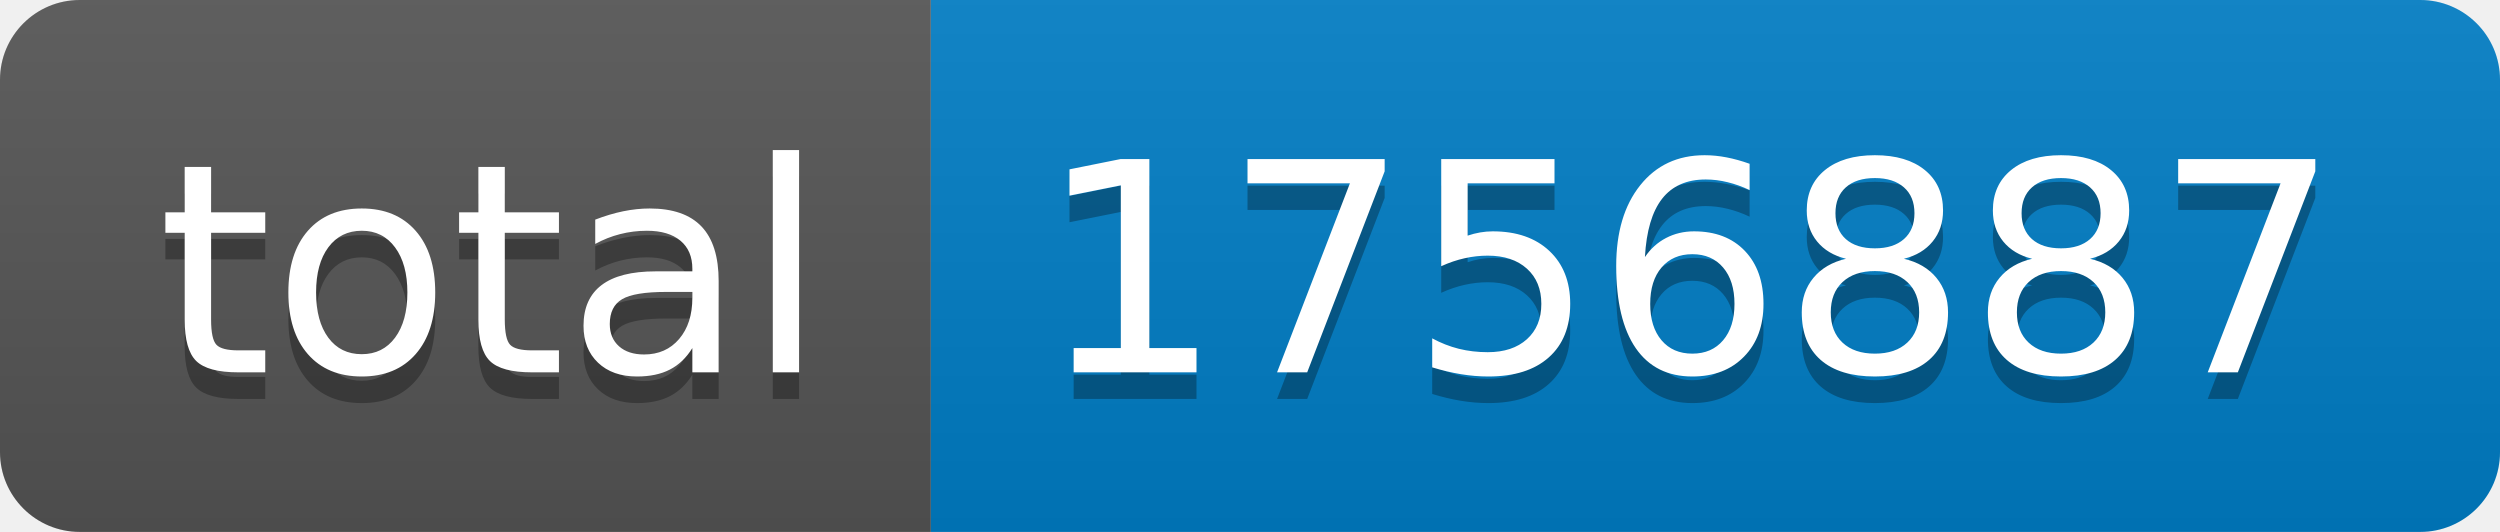
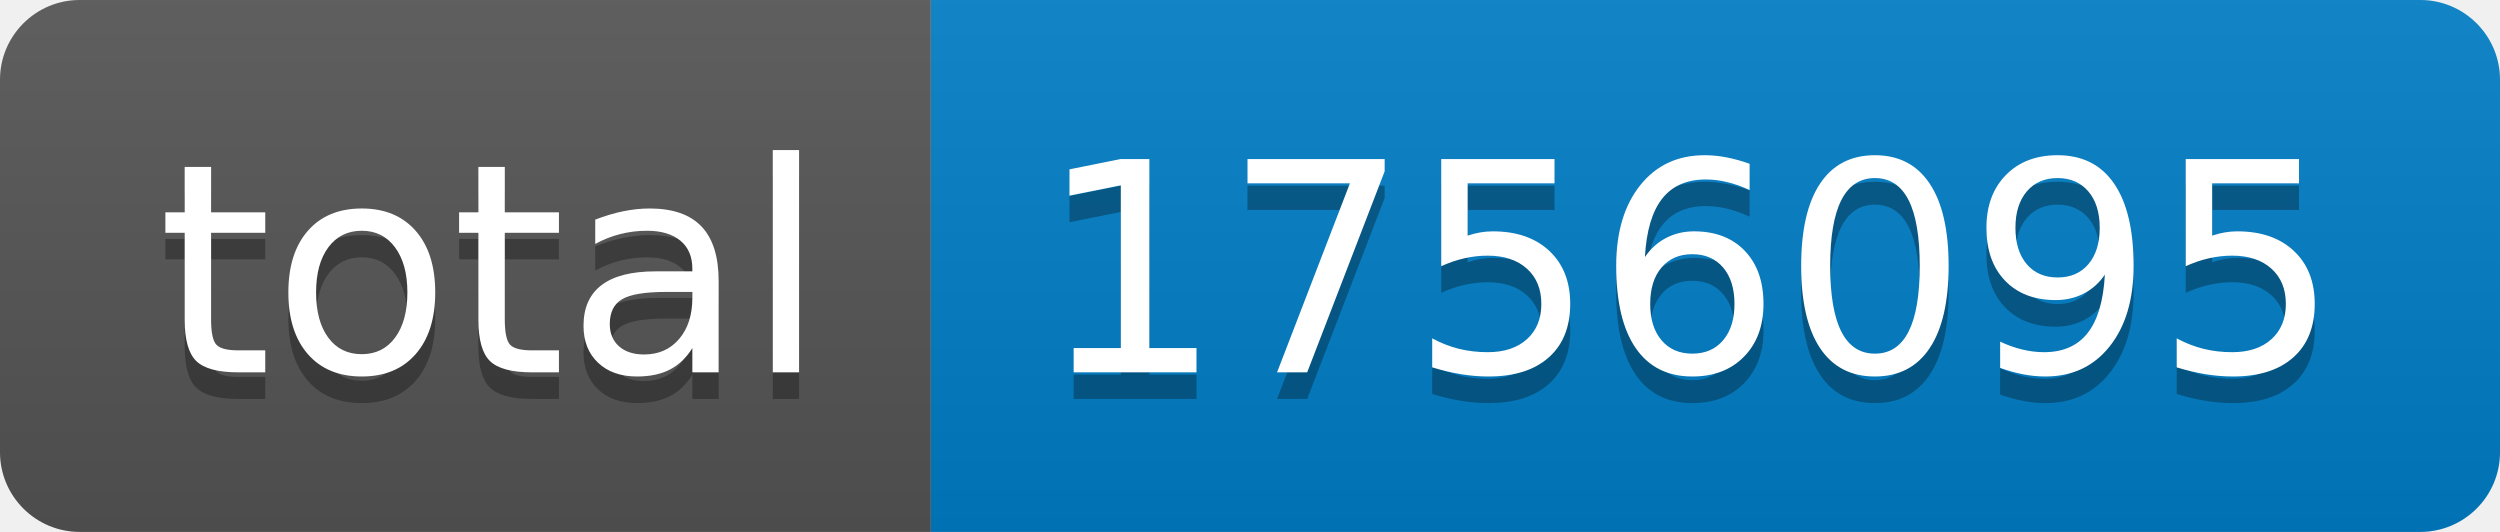
- <svg xmlns="http://www.w3.org/2000/svg" width="94" height="20" role="img" aria-label="total: 1756887">
+ <svg xmlns="http://www.w3.org/2000/svg" width="94" height="20" role="img" aria-label="total: 1756095">
  <linearGradient id="s" x2="0" y2="100%">
    <stop offset="0" stop-color="#bbb" stop-opacity=".1" />
    <stop offset="1" stop-opacity=".1" />
  </linearGradient>
  <clipPath id="r">
    <rect width="94" height="20" rx="3" fill="#fff" />
  </clipPath>
  <g clip-path="url(#r)">
    <rect width="35" height="20" fill="#555" />
    <rect x="35" width="59" height="20" fill="#007ec6" />
    <rect width="94" height="20" fill="url(#s)" />
  </g>
  <g fill="#fff" text-anchor="middle" font-family="Verdana,Geneva,DejaVu Sans,sans-serif" text-rendering="geometricPrecision" font-size="110">
    <text aria-hidden="true" x="185" y="150" fill="#010101" fill-opacity=".3" transform="scale(.1)" textLength="250">total</text>
    <text x="185" y="140" transform="scale(.1)" fill="#fff" textLength="250">total</text>
-     <text aria-hidden="true" x="635" y="150" fill="#010101" fill-opacity=".3" transform="scale(.1)" textLength="490">1756887</text>
-     <text x="635" y="140" transform="scale(.1)" fill="#fff" textLength="490">1756887</text>
+     <text aria-hidden="true" x="635" y="150" fill="#010101" fill-opacity=".3" transform="scale(.1)" textLength="490">1756095</text>
+     <text x="635" y="140" transform="scale(.1)" fill="#fff" textLength="490">1756095</text>
  </g>
</svg>
